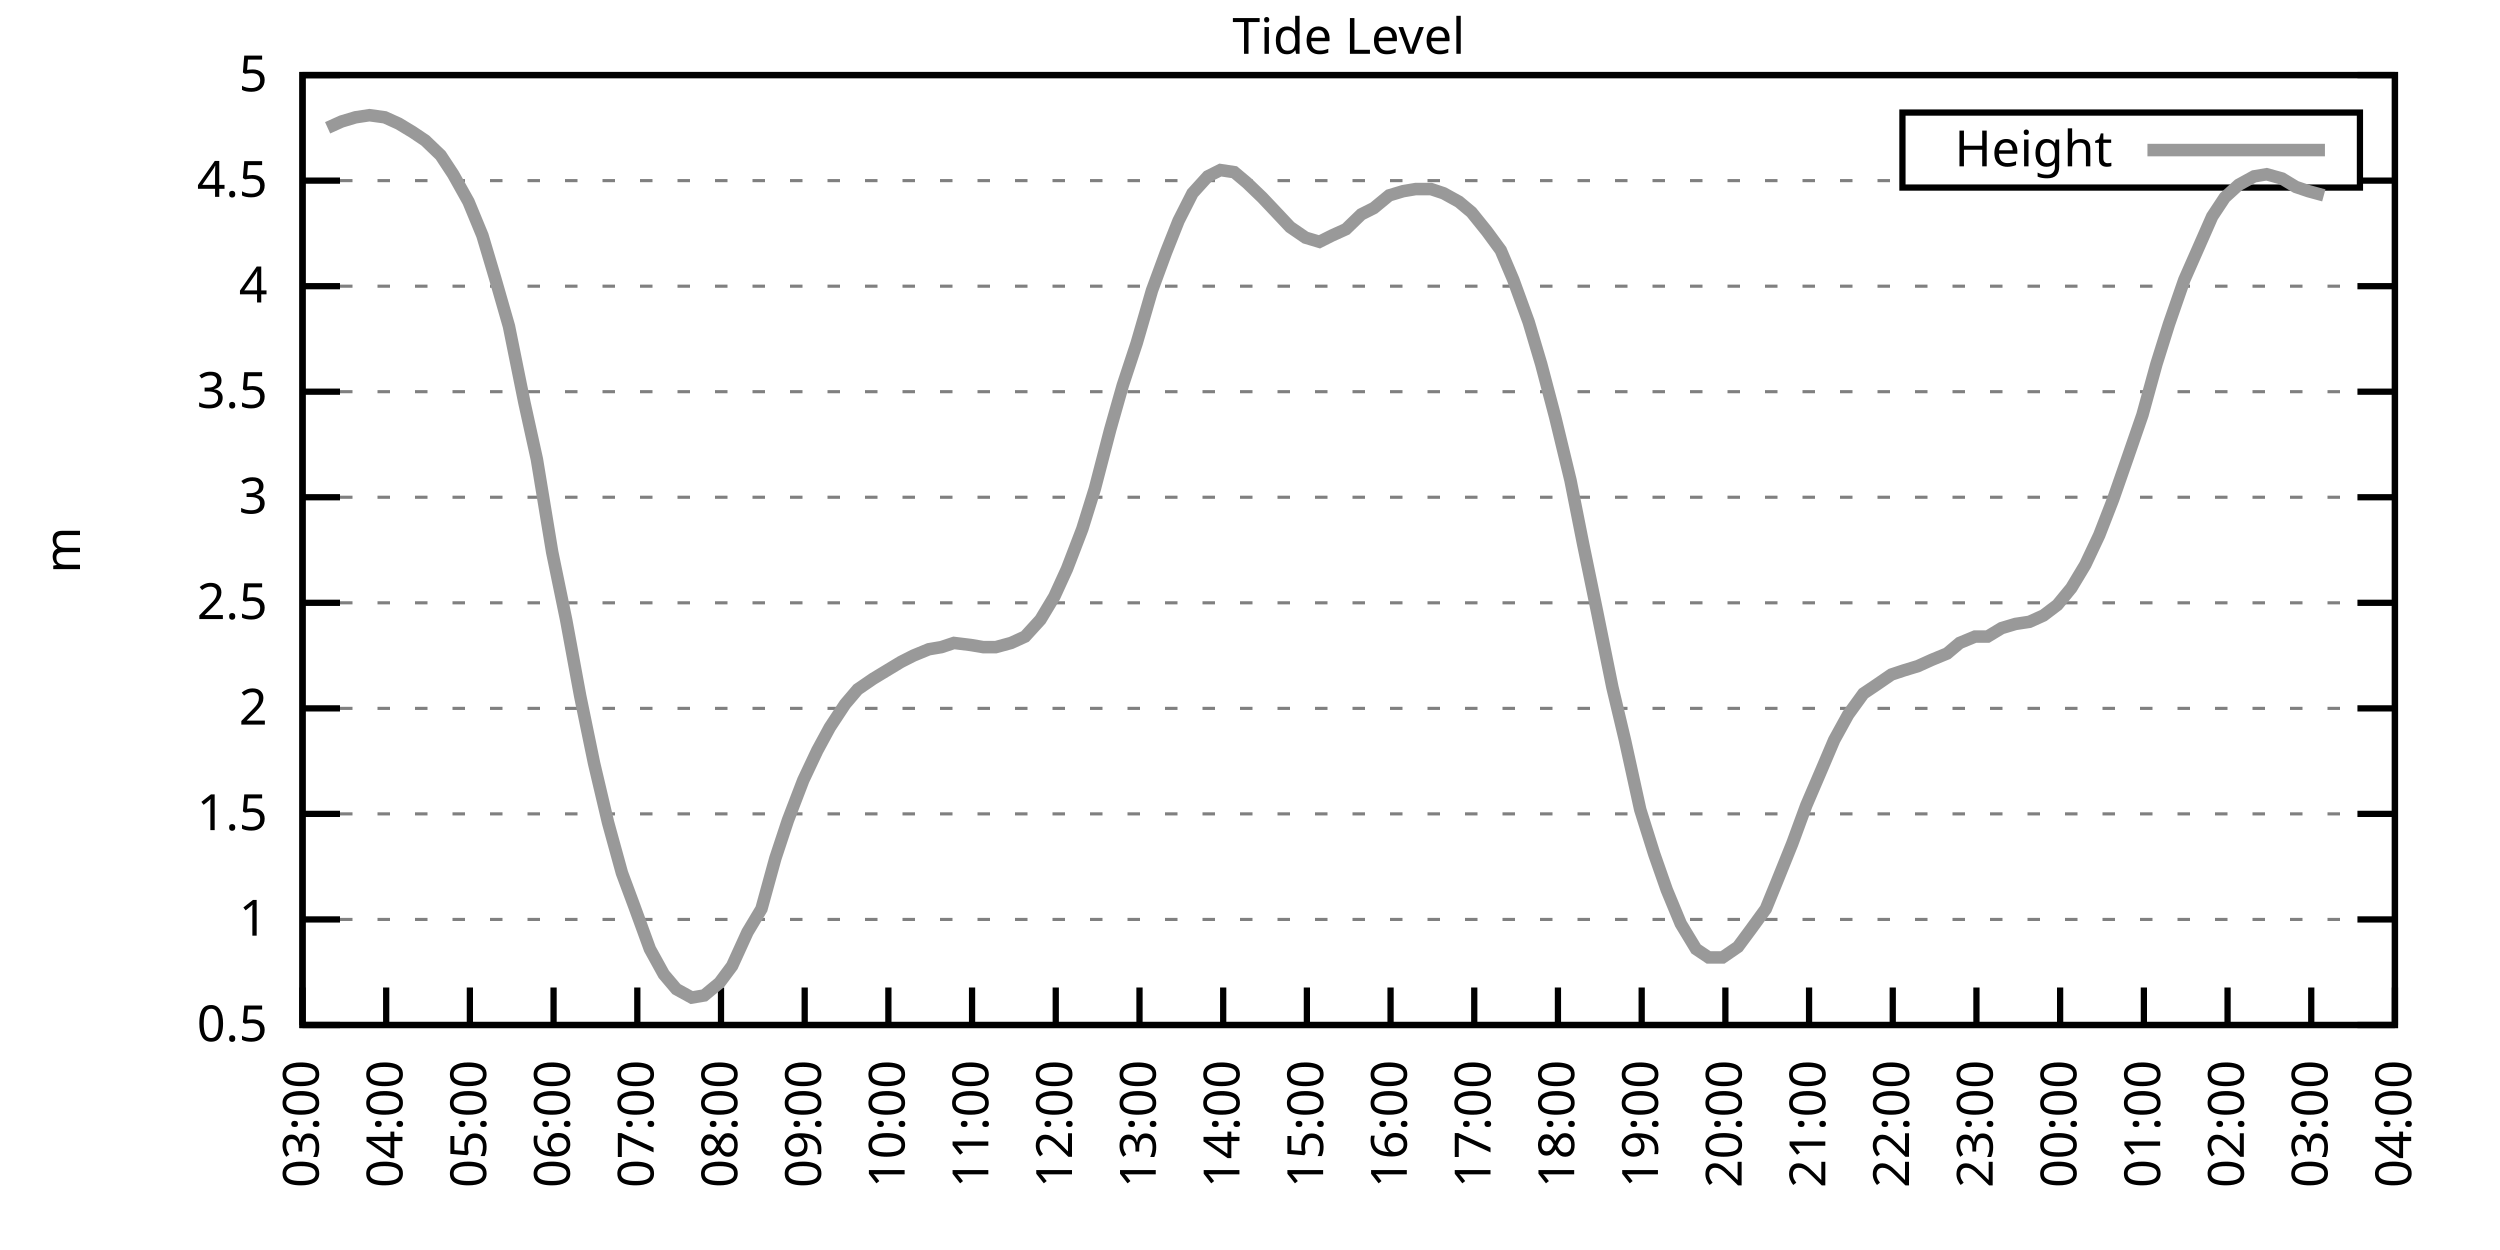
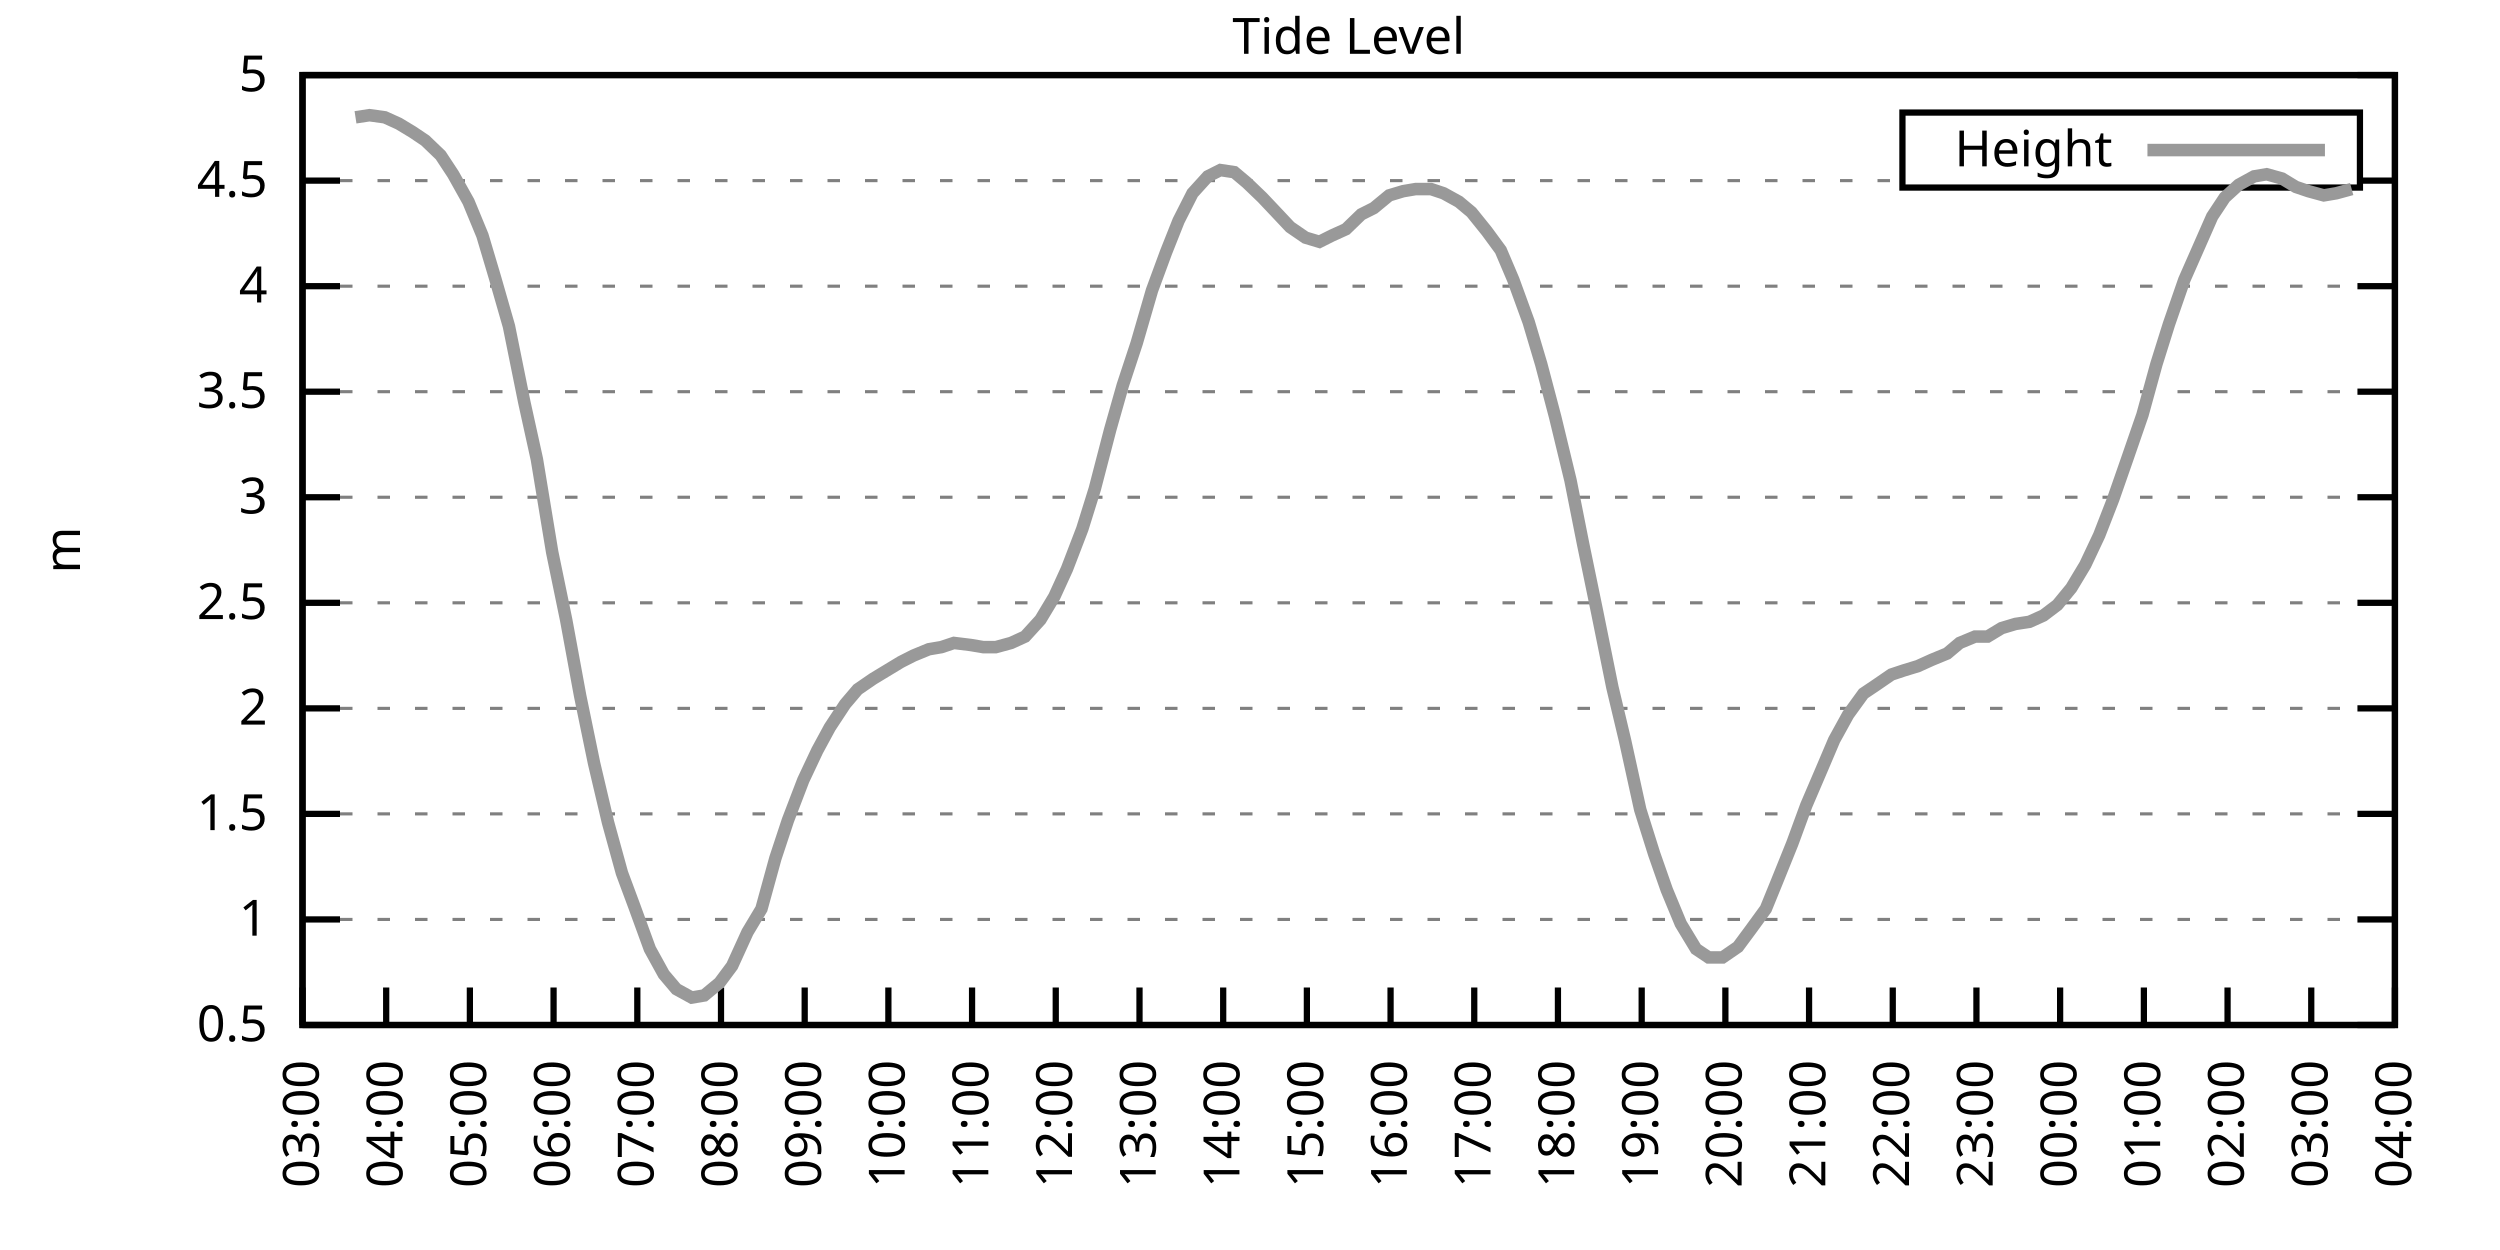
<svg xmlns="http://www.w3.org/2000/svg" xmlns:xlink="http://www.w3.org/1999/xlink" width="400" height="200" viewBox="0 0 400 200">
  <g id="gnuplot_canvas">
    <rect x="0" y="0" width="400" height="200" fill="none" />
    <defs>
      <circle id="gpDot" r="0.5" stroke-width="0.5" stroke="currentColor" />
      <path id="gpPt0" stroke-width="0.333" stroke="currentColor" d="M-1,0 h2 M0,-1 v2" />
      <path id="gpPt1" stroke-width="0.333" stroke="currentColor" d="M-1,-1 L1,1 M1,-1 L-1,1" />
      <path id="gpPt2" stroke-width="0.333" stroke="currentColor" d="M-1,0 L1,0 M0,-1 L0,1 M-1,-1 L1,1 M-1,1 L1,-1" />
      <rect id="gpPt3" stroke-width="0.333" stroke="currentColor" x="-1" y="-1" width="2" height="2" />
      <rect id="gpPt4" stroke-width="0.333" stroke="currentColor" fill="currentColor" x="-1" y="-1" width="2" height="2" />
      <circle id="gpPt5" stroke-width="0.333" stroke="currentColor" cx="0" cy="0" r="1" />
      <use xlink:href="#gpPt5" id="gpPt6" fill="currentColor" stroke="none" />
      <path id="gpPt7" stroke-width="0.333" stroke="currentColor" d="M0,-1.33 L-1.33,0.67 L1.33,0.67 z" />
      <use xlink:href="#gpPt7" id="gpPt8" fill="currentColor" stroke="none" />
      <use xlink:href="#gpPt7" id="gpPt9" stroke="currentColor" transform="rotate(180)" />
      <use xlink:href="#gpPt9" id="gpPt10" fill="currentColor" stroke="none" />
      <use xlink:href="#gpPt3" id="gpPt11" stroke="currentColor" transform="rotate(45)" />
      <use xlink:href="#gpPt11" id="gpPt12" fill="currentColor" stroke="none" />
      <path id="gpPt13" stroke-width="0.333" stroke="currentColor" d="M0,1.330 L1.265,0.411 L0.782,-1.067 L-0.782,-1.076 L-1.265,0.411 z" />
      <use xlink:href="#gpPt13" id="gpPt14" fill="currentColor" stroke="none" />
      <filter id="textbox" filterUnits="objectBoundingBox" x="0" y="0" height="1" width="1">
        <feFlood flood-color="white" flood-opacity="1" result="bgnd" />
        <feComposite in="SourceGraphic" in2="bgnd" operator="atop" />
      </filter>
      <filter id="greybox" filterUnits="objectBoundingBox" x="0" y="0" height="1" width="1">
        <feFlood flood-color="lightgrey" flood-opacity="1" result="grey" />
        <feComposite in="SourceGraphic" in2="grey" operator="atop" />
      </filter>
    </defs>
    <g fill="none" color="white" stroke="currentColor" stroke-width="1.00" stroke-linecap="butt" stroke-linejoin="miter">
</g>
    <g fill="none" color="black" stroke="currentColor" stroke-width="1.00" stroke-linecap="butt" stroke-linejoin="miter">
      <g stroke="none" shape-rendering="crispEdges">
        <polygon fill="rgb(255, 255, 255)" points="48.40,164.00 383.18,164.00 383.18,12.02 48.40,12.02 " />
      </g>
    </g>
    <g fill="none" color="black" stroke="currentColor" stroke-width="1.00" stroke-linecap="butt" stroke-linejoin="miter">
</g>
    <g fill="none" color="black" stroke="black" stroke-width="0.50" stroke-linecap="butt" stroke-linejoin="miter">
</g>
    <g fill="none" color="gray" stroke="currentColor" stroke-width="0.50" stroke-linecap="butt" stroke-linejoin="miter">
      <path stroke="gray" stroke-dasharray="2,4" class="gridline" d="M48.40,164.00 L383.19,164.00  " />
    </g>
    <g fill="none" color="gray" stroke="gray" stroke-width="1.00" stroke-linecap="butt" stroke-linejoin="miter">
</g>
    <g fill="none" color="black" stroke="currentColor" stroke-width="1.00" stroke-linecap="butt" stroke-linejoin="miter">
      <path stroke="black" d="M48.40,164.00 L54.40,164.00 M383.19,164.00 L377.19,164.00  " />
      <g transform="translate(42.80,166.60)" stroke="none" fill="black" font-family="Sans" font-size="8.00" text-anchor="end">
        <text>
          <tspan font-family="Sans"> 0.5</tspan>
        </text>
      </g>
    </g>
    <g fill="none" color="black" stroke="currentColor" stroke-width="1.00" stroke-linecap="butt" stroke-linejoin="miter">
</g>
    <g fill="none" color="black" stroke="black" stroke-width="0.50" stroke-linecap="butt" stroke-linejoin="miter">
</g>
    <g fill="none" color="gray" stroke="currentColor" stroke-width="0.50" stroke-linecap="butt" stroke-linejoin="miter">
      <path stroke="gray" stroke-dasharray="2,4" class="gridline" d="M48.40,147.11 L383.19,147.11  " />
    </g>
    <g fill="none" color="gray" stroke="gray" stroke-width="1.00" stroke-linecap="butt" stroke-linejoin="miter">
</g>
    <g fill="none" color="black" stroke="currentColor" stroke-width="1.00" stroke-linecap="butt" stroke-linejoin="miter">
      <path stroke="black" d="M48.40,147.11 L54.40,147.11 M383.19,147.11 L377.19,147.11  " />
      <g transform="translate(42.80,149.71)" stroke="none" fill="black" font-family="Sans" font-size="8.00" text-anchor="end">
        <text>
          <tspan font-family="Sans"> 1</tspan>
        </text>
      </g>
    </g>
    <g fill="none" color="black" stroke="currentColor" stroke-width="1.00" stroke-linecap="butt" stroke-linejoin="miter">
</g>
    <g fill="none" color="black" stroke="black" stroke-width="0.50" stroke-linecap="butt" stroke-linejoin="miter">
</g>
    <g fill="none" color="gray" stroke="currentColor" stroke-width="0.50" stroke-linecap="butt" stroke-linejoin="miter">
      <path stroke="gray" stroke-dasharray="2,4" class="gridline" d="M48.40,130.22 L383.19,130.22  " />
    </g>
    <g fill="none" color="gray" stroke="gray" stroke-width="1.00" stroke-linecap="butt" stroke-linejoin="miter">
</g>
    <g fill="none" color="black" stroke="currentColor" stroke-width="1.00" stroke-linecap="butt" stroke-linejoin="miter">
      <path stroke="black" d="M48.40,130.22 L54.40,130.22 M383.19,130.22 L377.19,130.22  " />
      <g transform="translate(42.80,132.82)" stroke="none" fill="black" font-family="Sans" font-size="8.00" text-anchor="end">
        <text>
          <tspan font-family="Sans"> 1.5</tspan>
        </text>
      </g>
    </g>
    <g fill="none" color="black" stroke="currentColor" stroke-width="1.00" stroke-linecap="butt" stroke-linejoin="miter">
</g>
    <g fill="none" color="black" stroke="black" stroke-width="0.50" stroke-linecap="butt" stroke-linejoin="miter">
</g>
    <g fill="none" color="gray" stroke="currentColor" stroke-width="0.50" stroke-linecap="butt" stroke-linejoin="miter">
      <path stroke="gray" stroke-dasharray="2,4" class="gridline" d="M48.40,113.34 L383.19,113.34  " />
    </g>
    <g fill="none" color="gray" stroke="gray" stroke-width="1.00" stroke-linecap="butt" stroke-linejoin="miter">
</g>
    <g fill="none" color="black" stroke="currentColor" stroke-width="1.00" stroke-linecap="butt" stroke-linejoin="miter">
      <path stroke="black" d="M48.40,113.34 L54.40,113.34 M383.19,113.34 L377.19,113.34  " />
      <g transform="translate(42.80,115.94)" stroke="none" fill="black" font-family="Sans" font-size="8.00" text-anchor="end">
        <text>
          <tspan font-family="Sans"> 2</tspan>
        </text>
      </g>
    </g>
    <g fill="none" color="black" stroke="currentColor" stroke-width="1.00" stroke-linecap="butt" stroke-linejoin="miter">
</g>
    <g fill="none" color="black" stroke="black" stroke-width="0.50" stroke-linecap="butt" stroke-linejoin="miter">
</g>
    <g fill="none" color="gray" stroke="currentColor" stroke-width="0.50" stroke-linecap="butt" stroke-linejoin="miter">
      <path stroke="gray" stroke-dasharray="2,4" class="gridline" d="M48.40,96.45 L383.19,96.45  " />
    </g>
    <g fill="none" color="gray" stroke="gray" stroke-width="1.00" stroke-linecap="butt" stroke-linejoin="miter">
</g>
    <g fill="none" color="black" stroke="currentColor" stroke-width="1.00" stroke-linecap="butt" stroke-linejoin="miter">
      <path stroke="black" d="M48.40,96.45 L54.40,96.45 M383.19,96.45 L377.19,96.45  " />
      <g transform="translate(42.80,99.05)" stroke="none" fill="black" font-family="Sans" font-size="8.00" text-anchor="end">
        <text>
          <tspan font-family="Sans"> 2.5</tspan>
        </text>
      </g>
    </g>
    <g fill="none" color="black" stroke="currentColor" stroke-width="1.00" stroke-linecap="butt" stroke-linejoin="miter">
</g>
    <g fill="none" color="black" stroke="black" stroke-width="0.50" stroke-linecap="butt" stroke-linejoin="miter">
</g>
    <g fill="none" color="gray" stroke="currentColor" stroke-width="0.50" stroke-linecap="butt" stroke-linejoin="miter">
      <path stroke="gray" stroke-dasharray="2,4" class="gridline" d="M48.40,79.56 L383.19,79.56  " />
    </g>
    <g fill="none" color="gray" stroke="gray" stroke-width="1.00" stroke-linecap="butt" stroke-linejoin="miter">
</g>
    <g fill="none" color="black" stroke="currentColor" stroke-width="1.00" stroke-linecap="butt" stroke-linejoin="miter">
      <path stroke="black" d="M48.40,79.56 L54.40,79.56 M383.19,79.56 L377.19,79.56  " />
      <g transform="translate(42.80,82.16)" stroke="none" fill="black" font-family="Sans" font-size="8.00" text-anchor="end">
        <text>
          <tspan font-family="Sans"> 3</tspan>
        </text>
      </g>
    </g>
    <g fill="none" color="black" stroke="currentColor" stroke-width="1.00" stroke-linecap="butt" stroke-linejoin="miter">
</g>
    <g fill="none" color="black" stroke="black" stroke-width="0.50" stroke-linecap="butt" stroke-linejoin="miter">
</g>
    <g fill="none" color="gray" stroke="currentColor" stroke-width="0.50" stroke-linecap="butt" stroke-linejoin="miter">
      <path stroke="gray" stroke-dasharray="2,4" class="gridline" d="M48.40,62.67 L383.19,62.67  " />
    </g>
    <g fill="none" color="gray" stroke="gray" stroke-width="1.00" stroke-linecap="butt" stroke-linejoin="miter">
</g>
    <g fill="none" color="black" stroke="currentColor" stroke-width="1.00" stroke-linecap="butt" stroke-linejoin="miter">
      <path stroke="black" d="M48.40,62.67 L54.40,62.67 M383.19,62.67 L377.19,62.67  " />
      <g transform="translate(42.80,65.27)" stroke="none" fill="black" font-family="Sans" font-size="8.00" text-anchor="end">
        <text>
          <tspan font-family="Sans"> 3.5</tspan>
        </text>
      </g>
    </g>
    <g fill="none" color="black" stroke="currentColor" stroke-width="1.00" stroke-linecap="butt" stroke-linejoin="miter">
</g>
    <g fill="none" color="black" stroke="black" stroke-width="0.50" stroke-linecap="butt" stroke-linejoin="miter">
</g>
    <g fill="none" color="gray" stroke="currentColor" stroke-width="0.50" stroke-linecap="butt" stroke-linejoin="miter">
      <path stroke="gray" stroke-dasharray="2,4" class="gridline" d="M48.40,45.79 L383.19,45.79  " />
    </g>
    <g fill="none" color="gray" stroke="gray" stroke-width="1.00" stroke-linecap="butt" stroke-linejoin="miter">
</g>
    <g fill="none" color="black" stroke="currentColor" stroke-width="1.00" stroke-linecap="butt" stroke-linejoin="miter">
      <path stroke="black" d="M48.40,45.79 L54.40,45.79 M383.19,45.79 L377.19,45.79  " />
      <g transform="translate(42.80,48.39)" stroke="none" fill="black" font-family="Sans" font-size="8.00" text-anchor="end">
        <text>
          <tspan font-family="Sans"> 4</tspan>
        </text>
      </g>
    </g>
    <g fill="none" color="black" stroke="currentColor" stroke-width="1.00" stroke-linecap="butt" stroke-linejoin="miter">
</g>
    <g fill="none" color="black" stroke="black" stroke-width="0.50" stroke-linecap="butt" stroke-linejoin="miter">
</g>
    <g fill="none" color="gray" stroke="currentColor" stroke-width="0.50" stroke-linecap="butt" stroke-linejoin="miter">
      <path stroke="gray" stroke-dasharray="2,4" class="gridline" d="M48.40,28.90 L304.39,28.90 M377.59,28.90 L383.19,28.90  " />
    </g>
    <g fill="none" color="gray" stroke="gray" stroke-width="1.00" stroke-linecap="butt" stroke-linejoin="miter">
</g>
    <g fill="none" color="black" stroke="currentColor" stroke-width="1.00" stroke-linecap="butt" stroke-linejoin="miter">
      <path stroke="black" d="M48.40,28.90 L54.40,28.90 M383.19,28.90 L377.19,28.90  " />
      <g transform="translate(42.80,31.50)" stroke="none" fill="black" font-family="Sans" font-size="8.00" text-anchor="end">
        <text>
          <tspan font-family="Sans"> 4.5</tspan>
        </text>
      </g>
    </g>
    <g fill="none" color="black" stroke="currentColor" stroke-width="1.00" stroke-linecap="butt" stroke-linejoin="miter">
</g>
    <g fill="none" color="black" stroke="black" stroke-width="0.50" stroke-linecap="butt" stroke-linejoin="miter">
</g>
    <g fill="none" color="gray" stroke="currentColor" stroke-width="0.50" stroke-linecap="butt" stroke-linejoin="miter">
      <path stroke="gray" stroke-dasharray="2,4" class="gridline" d="M48.40,12.01 L383.19,12.01  " />
    </g>
    <g fill="none" color="gray" stroke="gray" stroke-width="1.00" stroke-linecap="butt" stroke-linejoin="miter">
</g>
    <g fill="none" color="black" stroke="currentColor" stroke-width="1.00" stroke-linecap="butt" stroke-linejoin="miter">
      <path stroke="black" d="M48.40,12.01 L54.40,12.01 M383.19,12.01 L377.19,12.01  " />
      <g transform="translate(42.80,14.61)" stroke="none" fill="black" font-family="Sans" font-size="8.00" text-anchor="end">
        <text>
          <tspan font-family="Sans"> 5</tspan>
        </text>
      </g>
    </g>
    <g fill="none" color="black" stroke="currentColor" stroke-width="1.00" stroke-linecap="butt" stroke-linejoin="miter">
      <path stroke="black" d="M48.40,164.00 L48.40,158.00  " />
      <g transform="translate(51.00,169.60) rotate(270.00)" stroke="none" fill="black" font-family="Sans" font-size="8.00" text-anchor="end">
        <text>
          <tspan font-family="Sans">03:00</tspan>
        </text>
      </g>
    </g>
    <g fill="none" color="black" stroke="currentColor" stroke-width="1.00" stroke-linecap="butt" stroke-linejoin="miter">
      <path stroke="black" d="M61.79,164.00 L61.79,158.00  " />
      <g transform="translate(64.39,169.60) rotate(270.00)" stroke="none" fill="black" font-family="Sans" font-size="8.00" text-anchor="end">
        <text>
          <tspan font-family="Sans">04:00</tspan>
        </text>
      </g>
    </g>
    <g fill="none" color="black" stroke="currentColor" stroke-width="1.00" stroke-linecap="butt" stroke-linejoin="miter">
      <path stroke="black" d="M75.18,164.00 L75.18,158.00  " />
      <g transform="translate(77.78,169.60) rotate(270.00)" stroke="none" fill="black" font-family="Sans" font-size="8.00" text-anchor="end">
        <text>
          <tspan font-family="Sans">05:00</tspan>
        </text>
      </g>
    </g>
    <g fill="none" color="black" stroke="currentColor" stroke-width="1.00" stroke-linecap="butt" stroke-linejoin="miter">
      <path stroke="black" d="M88.57,164.00 L88.57,158.00  " />
      <g transform="translate(91.17,169.60) rotate(270.00)" stroke="none" fill="black" font-family="Sans" font-size="8.00" text-anchor="end">
        <text>
          <tspan font-family="Sans">06:00</tspan>
        </text>
      </g>
    </g>
    <g fill="none" color="black" stroke="currentColor" stroke-width="1.00" stroke-linecap="butt" stroke-linejoin="miter">
      <path stroke="black" d="M101.97,164.00 L101.97,158.00  " />
      <g transform="translate(104.57,169.60) rotate(270.00)" stroke="none" fill="black" font-family="Sans" font-size="8.00" text-anchor="end">
        <text>
          <tspan font-family="Sans">07:00</tspan>
        </text>
      </g>
    </g>
    <g fill="none" color="black" stroke="currentColor" stroke-width="1.00" stroke-linecap="butt" stroke-linejoin="miter">
      <path stroke="black" d="M115.36,164.00 L115.36,158.00  " />
      <g transform="translate(117.96,169.60) rotate(270.00)" stroke="none" fill="black" font-family="Sans" font-size="8.00" text-anchor="end">
        <text>
          <tspan font-family="Sans">08:00</tspan>
        </text>
      </g>
    </g>
    <g fill="none" color="black" stroke="currentColor" stroke-width="1.00" stroke-linecap="butt" stroke-linejoin="miter">
      <path stroke="black" d="M128.75,164.00 L128.75,158.00  " />
      <g transform="translate(131.35,169.60) rotate(270.00)" stroke="none" fill="black" font-family="Sans" font-size="8.00" text-anchor="end">
        <text>
          <tspan font-family="Sans">09:00</tspan>
        </text>
      </g>
    </g>
    <g fill="none" color="black" stroke="currentColor" stroke-width="1.00" stroke-linecap="butt" stroke-linejoin="miter">
      <path stroke="black" d="M142.14,164.00 L142.14,158.00  " />
      <g transform="translate(144.74,169.60) rotate(270.00)" stroke="none" fill="black" font-family="Sans" font-size="8.00" text-anchor="end">
        <text>
          <tspan font-family="Sans">10:00</tspan>
        </text>
      </g>
    </g>
    <g fill="none" color="black" stroke="currentColor" stroke-width="1.00" stroke-linecap="butt" stroke-linejoin="miter">
      <path stroke="black" d="M155.53,164.00 L155.53,158.00  " />
      <g transform="translate(158.13,169.60) rotate(270.00)" stroke="none" fill="black" font-family="Sans" font-size="8.00" text-anchor="end">
        <text>
          <tspan font-family="Sans">11:00</tspan>
        </text>
      </g>
    </g>
    <g fill="none" color="black" stroke="currentColor" stroke-width="1.00" stroke-linecap="butt" stroke-linejoin="miter">
      <path stroke="black" d="M168.92,164.00 L168.92,158.00  " />
      <g transform="translate(171.52,169.60) rotate(270.00)" stroke="none" fill="black" font-family="Sans" font-size="8.00" text-anchor="end">
        <text>
          <tspan font-family="Sans">12:00</tspan>
        </text>
      </g>
    </g>
    <g fill="none" color="black" stroke="currentColor" stroke-width="1.00" stroke-linecap="butt" stroke-linejoin="miter">
      <path stroke="black" d="M182.32,164.00 L182.32,158.00  " />
      <g transform="translate(184.92,169.60) rotate(270.00)" stroke="none" fill="black" font-family="Sans" font-size="8.00" text-anchor="end">
        <text>
          <tspan font-family="Sans">13:00</tspan>
        </text>
      </g>
    </g>
    <g fill="none" color="black" stroke="currentColor" stroke-width="1.00" stroke-linecap="butt" stroke-linejoin="miter">
      <path stroke="black" d="M195.71,164.00 L195.71,158.00  " />
      <g transform="translate(198.31,169.60) rotate(270.00)" stroke="none" fill="black" font-family="Sans" font-size="8.00" text-anchor="end">
        <text>
          <tspan font-family="Sans">14:00</tspan>
        </text>
      </g>
    </g>
    <g fill="none" color="black" stroke="currentColor" stroke-width="1.00" stroke-linecap="butt" stroke-linejoin="miter">
      <path stroke="black" d="M209.10,164.00 L209.10,158.00  " />
      <g transform="translate(211.70,169.60) rotate(270.00)" stroke="none" fill="black" font-family="Sans" font-size="8.00" text-anchor="end">
        <text>
          <tspan font-family="Sans">15:00</tspan>
        </text>
      </g>
    </g>
    <g fill="none" color="black" stroke="currentColor" stroke-width="1.00" stroke-linecap="butt" stroke-linejoin="miter">
      <path stroke="black" d="M222.49,164.00 L222.49,158.00  " />
      <g transform="translate(225.09,169.60) rotate(270.00)" stroke="none" fill="black" font-family="Sans" font-size="8.00" text-anchor="end">
        <text>
          <tspan font-family="Sans">16:00</tspan>
        </text>
      </g>
    </g>
    <g fill="none" color="black" stroke="currentColor" stroke-width="1.00" stroke-linecap="butt" stroke-linejoin="miter">
      <path stroke="black" d="M235.88,164.00 L235.88,158.00  " />
      <g transform="translate(238.48,169.60) rotate(270.00)" stroke="none" fill="black" font-family="Sans" font-size="8.00" text-anchor="end">
        <text>
          <tspan font-family="Sans">17:00</tspan>
        </text>
      </g>
    </g>
    <g fill="none" color="black" stroke="currentColor" stroke-width="1.00" stroke-linecap="butt" stroke-linejoin="miter">
      <path stroke="black" d="M249.27,164.00 L249.27,158.00  " />
      <g transform="translate(251.87,169.60) rotate(270.00)" stroke="none" fill="black" font-family="Sans" font-size="8.00" text-anchor="end">
        <text>
          <tspan font-family="Sans">18:00</tspan>
        </text>
      </g>
    </g>
    <g fill="none" color="black" stroke="currentColor" stroke-width="1.00" stroke-linecap="butt" stroke-linejoin="miter">
      <path stroke="black" d="M262.67,164.00 L262.67,158.00  " />
      <g transform="translate(265.27,169.60) rotate(270.00)" stroke="none" fill="black" font-family="Sans" font-size="8.00" text-anchor="end">
        <text>
          <tspan font-family="Sans">19:00</tspan>
        </text>
      </g>
    </g>
    <g fill="none" color="black" stroke="currentColor" stroke-width="1.00" stroke-linecap="butt" stroke-linejoin="miter">
      <path stroke="black" d="M276.06,164.00 L276.06,158.00  " />
      <g transform="translate(278.66,169.60) rotate(270.00)" stroke="none" fill="black" font-family="Sans" font-size="8.00" text-anchor="end">
        <text>
          <tspan font-family="Sans">20:00</tspan>
        </text>
      </g>
    </g>
    <g fill="none" color="black" stroke="currentColor" stroke-width="1.00" stroke-linecap="butt" stroke-linejoin="miter">
      <path stroke="black" d="M289.45,164.00 L289.45,158.00  " />
      <g transform="translate(292.05,169.60) rotate(270.00)" stroke="none" fill="black" font-family="Sans" font-size="8.00" text-anchor="end">
        <text>
          <tspan font-family="Sans">21:00</tspan>
        </text>
      </g>
    </g>
    <g fill="none" color="black" stroke="currentColor" stroke-width="1.00" stroke-linecap="butt" stroke-linejoin="miter">
      <path stroke="black" d="M302.84,164.00 L302.84,158.00  " />
      <g transform="translate(305.44,169.60) rotate(270.00)" stroke="none" fill="black" font-family="Sans" font-size="8.00" text-anchor="end">
        <text>
          <tspan font-family="Sans">22:00</tspan>
        </text>
      </g>
    </g>
    <g fill="none" color="black" stroke="currentColor" stroke-width="1.00" stroke-linecap="butt" stroke-linejoin="miter">
      <path stroke="black" d="M316.23,164.00 L316.23,158.00  " />
      <g transform="translate(318.83,169.60) rotate(270.00)" stroke="none" fill="black" font-family="Sans" font-size="8.00" text-anchor="end">
        <text>
          <tspan font-family="Sans">23:00</tspan>
        </text>
      </g>
    </g>
    <g fill="none" color="black" stroke="currentColor" stroke-width="1.00" stroke-linecap="butt" stroke-linejoin="miter">
      <path stroke="black" d="M329.62,164.00 L329.62,158.00  " />
      <g transform="translate(332.22,169.60) rotate(270.00)" stroke="none" fill="black" font-family="Sans" font-size="8.00" text-anchor="end">
        <text>
          <tspan font-family="Sans">00:00</tspan>
        </text>
      </g>
    </g>
    <g fill="none" color="black" stroke="currentColor" stroke-width="1.00" stroke-linecap="butt" stroke-linejoin="miter">
      <path stroke="black" d="M343.02,164.00 L343.02,158.00  " />
      <g transform="translate(345.62,169.60) rotate(270.00)" stroke="none" fill="black" font-family="Sans" font-size="8.00" text-anchor="end">
        <text>
          <tspan font-family="Sans">01:00</tspan>
        </text>
      </g>
    </g>
    <g fill="none" color="black" stroke="currentColor" stroke-width="1.00" stroke-linecap="butt" stroke-linejoin="miter">
      <path stroke="black" d="M356.41,164.00 L356.41,158.00  " />
      <g transform="translate(359.01,169.60) rotate(270.00)" stroke="none" fill="black" font-family="Sans" font-size="8.00" text-anchor="end">
        <text>
          <tspan font-family="Sans">02:00</tspan>
        </text>
      </g>
    </g>
    <g fill="none" color="black" stroke="currentColor" stroke-width="1.00" stroke-linecap="butt" stroke-linejoin="miter">
      <path stroke="black" d="M369.80,164.00 L369.80,158.00  " />
      <g transform="translate(372.40,169.60) rotate(270.00)" stroke="none" fill="black" font-family="Sans" font-size="8.00" text-anchor="end">
        <text>
          <tspan font-family="Sans">03:00</tspan>
        </text>
      </g>
    </g>
    <g fill="none" color="black" stroke="currentColor" stroke-width="1.00" stroke-linecap="butt" stroke-linejoin="miter">
      <path stroke="black" d="M383.19,164.00 L383.19,158.00  " />
      <g transform="translate(385.79,169.60) rotate(270.00)" stroke="none" fill="black" font-family="Sans" font-size="8.00" text-anchor="end">
        <text>
          <tspan font-family="Sans">04:00</tspan>
        </text>
      </g>
    </g>
    <g fill="none" color="black" stroke="currentColor" stroke-width="1.00" stroke-linecap="butt" stroke-linejoin="miter">
</g>
    <g fill="none" color="black" stroke="currentColor" stroke-width="1.00" stroke-linecap="butt" stroke-linejoin="miter">
      <path stroke="black" d="M48.40,12.01 L48.40,164.00 L383.19,164.00 L383.19,12.01 L48.40,12.01 Z  " />
    </g>
    <g fill="none" color="black" stroke="currentColor" stroke-width="1.00" stroke-linecap="butt" stroke-linejoin="miter">
</g>
    <g fill="none" color="black" stroke="currentColor" stroke-width="1.00" stroke-linecap="butt" stroke-linejoin="miter">
      <path stroke="black" d="M304.39,30.01 L304.39,18.01 L377.59,18.01 L377.59,30.01 L304.39,30.01 Z  " />
    </g>
    <g id="Tide_level_plot_1">
      <g fill="none" color="white" stroke="black" stroke-width="2.00" stroke-linecap="butt" stroke-linejoin="miter">
</g>
      <g fill="none" color="black" stroke="currentColor" stroke-width="2.00" stroke-linecap="butt" stroke-linejoin="miter">
        <g transform="translate(337.99,26.61)" stroke="none" fill="black" font-family="Sans" font-size="8.00" text-anchor="end">
          <text>
            <tspan font-family="Sans">Height</tspan>
          </text>
        </g>
      </g>
      <g fill="none" color="black" stroke="currentColor" stroke-width="2.00" stroke-linecap="butt" stroke-linejoin="miter">
-         <path stroke="rgb(153, 153, 153)" d="M343.59,24.01 L371.99,24.01 M52.42,20.45 L54.65,19.44 L56.88,18.77 L59.11,18.43 L61.57,18.77 L63.80,19.78   L66.03,21.13 L68.04,22.48 L70.50,24.84 L72.50,27.88 L74.96,32.28 L77.19,37.68 L79.20,44.43 L81.43,52.20   L83.89,64.36 L85.90,73.48 L88.35,88.34 L90.58,99.15 L92.82,111.31 L95.05,122.12 L97.28,131.58 L99.51,139.68   L101.52,145.09 L103.98,151.84 L106.21,155.89 L108.22,158.26 L110.67,159.61 L112.68,159.27 L115.13,157.24 L117.14,154.54   L119.60,149.14 L121.83,145.42 L124.06,137.32 L126.07,131.24 L128.53,124.82 L130.76,120.09 L132.77,116.38 L135.22,112.66   L137.23,110.30 L139.69,108.61 L141.92,107.26 L144.15,105.91 L146.16,104.89 L148.61,103.88 L150.62,103.54 L152.63,102.87   L155.31,103.20 L157.32,103.54 L159.33,103.54 L161.78,102.87 L164.01,101.85 L166.47,99.15 L168.70,95.44 L170.71,91.04   L173.17,84.63 L175.17,78.21 L177.63,68.75 L179.64,61.66 L181.87,54.90 L184.32,46.46 L186.56,40.38 L188.57,35.32   L190.80,30.92 L193.25,28.22 L195.26,27.21 L197.49,27.55 L199.50,29.24 L201.96,31.60 L204.19,33.96 L206.42,36.33   L208.88,38.02 L211.11,38.69 L213.12,37.68 L215.35,36.67 L217.80,34.30 L219.81,33.29 L222.27,31.26 L224.50,30.59   L226.51,30.25 L228.96,30.25 L230.97,30.92 L233.43,32.28 L235.44,33.96 L237.89,37.00 L240.12,40.04 L242.13,44.77   L244.59,51.53 L246.60,58.28 L248.83,66.73 L251.28,76.86 L253.29,86.99 L255.52,97.80 L257.98,109.96 L259.99,118.40   L262.44,129.55 L264.67,136.64 L266.68,142.38 L268.92,147.79 L271.37,151.84 L273.38,153.19 L275.61,153.19 L278.07,151.50   L280.07,148.80 L282.53,145.42 L284.32,141.03 L286.77,134.95 L289.00,128.87 L291.46,123.13 L293.47,118.40 L295.70,114.35   L298.15,110.97 L300.16,109.62 L302.62,107.93 L304.63,107.26 L306.86,106.58 L309.09,105.57 L311.54,104.56 L313.55,102.87   L316.01,101.85 L318.02,101.85 L320.25,100.50 L322.48,99.83 L324.71,99.49 L326.95,98.48 L329.18,96.79 L331.41,94.08   L333.64,90.37 L335.87,85.64 L338.10,79.90 L340.34,73.48 L342.79,66.39 L345.02,58.28 L347.03,51.87 L349.49,44.77   L351.72,39.71 L353.95,34.64 L355.96,31.60 L358.19,29.57 L360.65,28.22 L362.66,27.88 L365.11,28.56 L367.34,29.91   L369.35,30.59 L371.81,31.26  " />
+         <path stroke="rgb(153, 153, 153)" d="M343.59,24.01 L371.99,24.01 M56.88,18.77 L59.11,18.43 L61.57,18.77 L63.80,19.78 L66.03,21.13 L68.04,22.48   L70.50,24.84 L72.50,27.88 L74.96,32.28 L77.19,37.68 L79.20,44.43 L81.43,52.20 L83.89,64.36 L85.90,73.48   L88.35,88.34 L90.58,99.15 L92.82,111.31 L95.05,122.12 L97.28,131.58 L99.51,139.68 L101.52,145.09 L103.98,151.84   L106.21,155.89 L108.22,158.26 L110.67,159.61 L112.68,159.27 L115.13,157.24 L117.14,154.54 L119.60,149.14 L121.83,145.42   L124.06,137.32 L126.07,131.24 L128.53,124.82 L130.76,120.09 L132.77,116.38 L135.22,112.66 L137.23,110.30 L139.69,108.61   L141.92,107.26 L144.15,105.91 L146.16,104.89 L148.61,103.88 L150.62,103.54 L152.63,102.87 L155.31,103.20 L157.32,103.54   L159.33,103.54 L161.78,102.87 L164.01,101.85 L166.47,99.15 L168.70,95.44 L170.71,91.04 L173.17,84.63 L175.17,78.21   L177.63,68.75 L179.64,61.66 L181.87,54.90 L184.32,46.46 L186.56,40.38 L188.57,35.32 L190.80,30.92 L193.25,28.22   L195.26,27.21 L197.49,27.55 L199.50,29.24 L201.96,31.60 L204.19,33.96 L206.42,36.33 L208.88,38.02 L211.11,38.69   L213.12,37.68 L215.35,36.67 L217.80,34.30 L219.81,33.29 L222.27,31.26 L224.50,30.59 L226.51,30.25 L228.96,30.25   L230.97,30.92 L233.43,32.28 L235.44,33.96 L237.89,37.00 L240.12,40.04 L242.13,44.77 L244.59,51.53 L246.60,58.28   L248.83,66.73 L251.28,76.86 L253.29,86.99 L255.52,97.80 L257.98,109.96 L259.99,118.40 L262.44,129.55 L264.67,136.64   L266.68,142.38 L268.92,147.79 L271.37,151.84 L273.38,153.19 L275.61,153.19 L278.07,151.50 L280.07,148.80 L282.53,145.42   L284.32,141.03 L286.77,134.95 L289.00,128.87 L291.46,123.13 L293.47,118.40 L295.70,114.35 L298.15,110.97 L300.16,109.62   L302.62,107.93 L304.63,107.26 L306.86,106.58 L309.09,105.57 L311.54,104.56 L313.55,102.87 L316.01,101.85 L318.02,101.85   L320.25,100.50 L322.48,99.83 L324.71,99.49 L326.95,98.48 L329.18,96.79 L331.41,94.08 L333.64,90.37 L335.87,85.64   L338.10,79.90 L340.34,73.48 L342.79,66.39 L345.02,58.28 L347.03,51.87 L349.49,44.77 L351.72,39.71 L353.95,34.64   L355.96,31.60 L358.19,29.57 L360.65,28.22 L362.66,27.88 L365.11,28.56 L367.34,29.91 L369.35,30.59 L371.81,31.26   L373.82,30.92 L376.27,30.25  " />
      </g>
    </g>
    <g fill="none" color="black" stroke="currentColor" stroke-width="2.00" stroke-linecap="butt" stroke-linejoin="miter">
</g>
    <g fill="none" color="black" stroke="black" stroke-width="1.00" stroke-linecap="butt" stroke-linejoin="miter">
</g>
    <g fill="none" color="black" stroke="currentColor" stroke-width="1.00" stroke-linecap="butt" stroke-linejoin="miter">
      <path stroke="black" d="M48.40,12.01 L48.40,164.00 L383.19,164.00 L383.19,12.01 L48.40,12.01 Z  " />
      <g transform="translate(12.80,88.01) rotate(270.00)" stroke="none" fill="black" font-family="Sans" font-size="8.00" text-anchor="middle">
        <text>
          <tspan font-family="Sans">m</tspan>
        </text>
      </g>
    </g>
    <g fill="none" color="black" stroke="currentColor" stroke-width="1.00" stroke-linecap="butt" stroke-linejoin="miter">
</g>
    <g fill="none" color="black" stroke="currentColor" stroke-width="1.00" stroke-linecap="butt" stroke-linejoin="miter">
      <g transform="translate(215.79,8.61)" stroke="none" fill="black" font-family="Sans" font-size="8.00" text-anchor="middle">
        <text>
          <tspan font-family="Sans">Tide Level</tspan>
        </text>
      </g>
    </g>
    <g fill="none" color="black" stroke="currentColor" stroke-width="1.00" stroke-linecap="butt" stroke-linejoin="miter">
</g>
  </g>
</svg>
